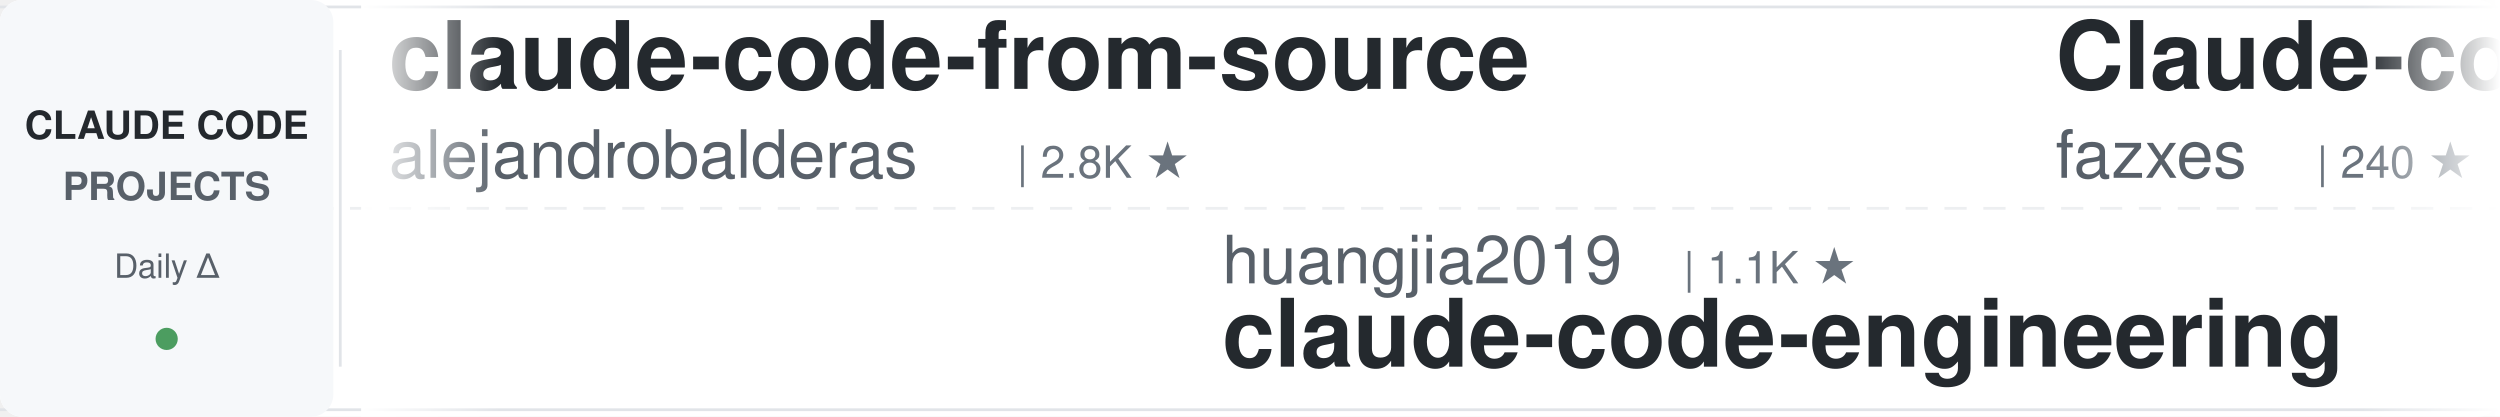
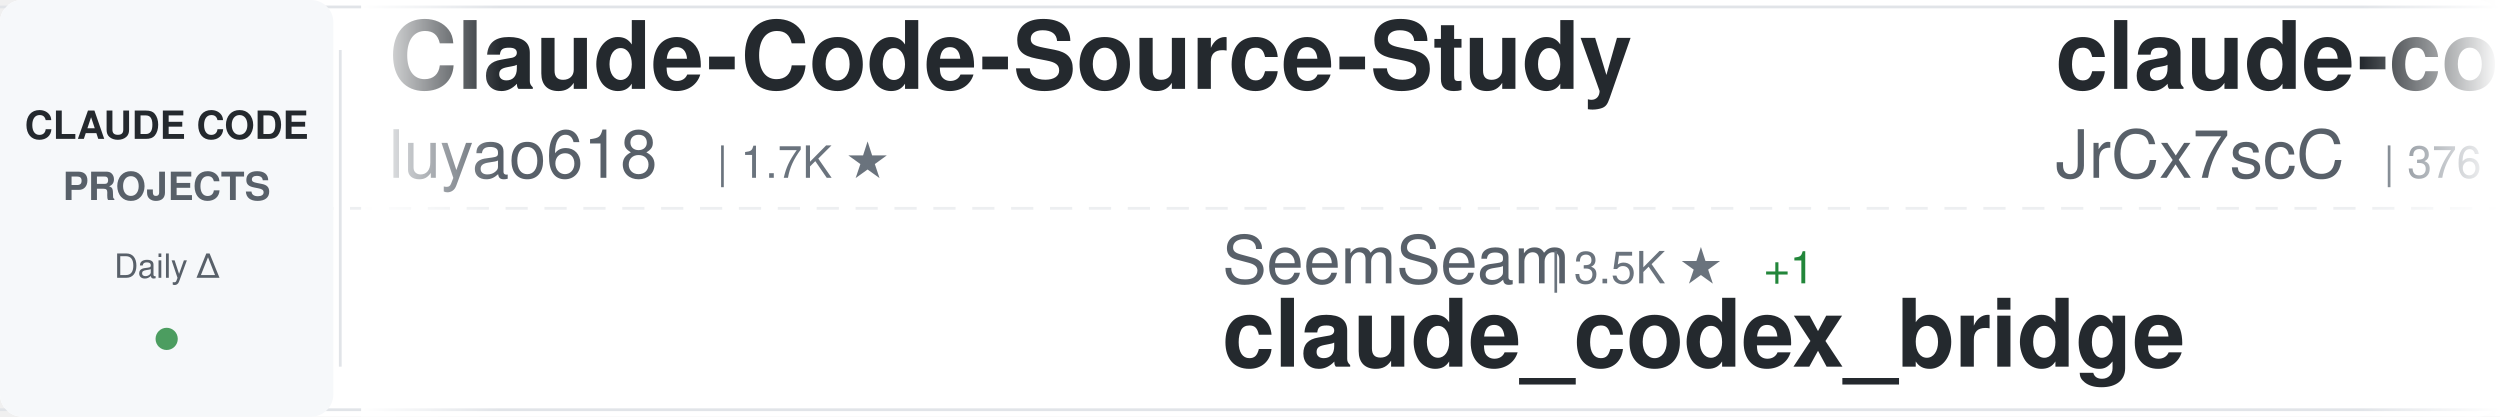
<svg xmlns="http://www.w3.org/2000/svg" width="900" height="150">
  <defs>
    <linearGradient id="awesomeLeftFade" x1="0%" y1="0%" x2="100%" y2="0%">
      <stop offset="0%" style="stop-color:#ffffff;stop-opacity:1" />
      <stop offset="100%" style="stop-color:#ffffff;stop-opacity:0" />
    </linearGradient>
    <linearGradient id="awesomeRightFade" x1="0%" y1="0%" x2="100%" y2="0%">
      <stop offset="0%" style="stop-color:#ffffff;stop-opacity:0" />
      <stop offset="100%" style="stop-color:#ffffff;stop-opacity:1" />
    </linearGradient>
  </defs>
  <rect width="900" height="150" fill="#ffffff" rx="8" />
  <rect x="0" y="2" width="900" height="1" fill="#e1e4e8" />
  <rect x="0" y="147" width="900" height="1" fill="#e1e4e8" />
  <line x1="0" y1="75" x2="900" y2="75" stroke="#e1e4e8" stroke-width="1" stroke-dasharray="8 6" opacity="0.6" />
  <rect x="0" y="0" width="120" height="150" fill="#f6f8fa" rx="8" />
  <text x="60" y="50" font-family="-apple-system, BlinkMacSystemFont, 'Segoe UI', Helvetica, Arial, sans-serif" font-size="14" font-weight="600" fill="#24292e" text-anchor="middle">CLAUDE CODE</text>
  <text x="60" y="72" font-family="-apple-system, BlinkMacSystemFont, 'Segoe UI', Helvetica, Arial, sans-serif" font-size="14" font-weight="600" fill="#586069" text-anchor="middle">PROJECTS</text>
  <text x="60" y="100" font-family="-apple-system, BlinkMacSystemFont, 'Segoe UI', Helvetica, Arial, sans-serif" font-size="12" font-weight="500" fill="#586069" text-anchor="middle">Daily Δ</text>
  <circle cx="60" cy="122" r="4" fill="#22863a" opacity="0.8" />
  <rect x="122" y="18" width="1" height="114" fill="#e1e4e8" />
  <clipPath id="awesomeTickerClip">
    <rect x="130" y="0" width="770" height="150" />
  </clipPath>
  <g clip-path="url(#awesomeTickerClip)">
    <g id="awesomeTickerItems">
      <animateTransform attributeName="transform" attributeType="XML" type="translate" from="0 0" to="-3000 0" dur="54s" repeatCount="indefinite" />
      <g transform="translate(0, 0)">
-         <text x="140" y="32" font-family="-apple-system, BlinkMacSystemFont, 'Segoe UI', Helvetica, Arial, sans-serif" font-size="34" font-weight="600" fill="#24292e">claude-code-from-source</text>
-         <text x="140" y="64" font-family="-apple-system, BlinkMacSystemFont, 'Segoe UI', Helvetica, Arial, sans-serif" font-size="24" font-weight="400" fill="#586069">alejandrobalderas</text>
-         <text x="366" y="64" font-family="-apple-system, BlinkMacSystemFont, 'Segoe UI', Helvetica, Arial, sans-serif" font-size="16" font-weight="500" fill="#6a737d">| 2.8K ★</text>
+         <text x="140" y="32" font-family="-apple-system, BlinkMacSystemFont, 'Segoe UI', Helvetica, Arial, sans-serif" font-size="34" font-weight="600" fill="#24292e">Claude-Code-Source-Study</text>
+         <text x="140" y="64" font-family="-apple-system, BlinkMacSystemFont, 'Segoe UI', Helvetica, Arial, sans-serif" font-size="24" font-weight="400" fill="#586069">luyao618</text>
+         <text x="258" y="64" font-family="-apple-system, BlinkMacSystemFont, 'Segoe UI', Helvetica, Arial, sans-serif" font-size="16" font-weight="500" fill="#6a737d">| 1.7K ★</text>
      </g>
      <g transform="translate(300, 0)">
-         <text x="140" y="102" font-family="-apple-system, BlinkMacSystemFont, 'Segoe UI', Helvetica, Arial, sans-serif" font-size="24" font-weight="400" fill="#586069">huangjia2019</text>
-         <text x="306" y="102" font-family="-apple-system, BlinkMacSystemFont, 'Segoe UI', Helvetica, Arial, sans-serif" font-size="16" font-weight="500" fill="#6a737d">| 1.1K ★</text>
-         <text x="140" y="132" font-family="-apple-system, BlinkMacSystemFont, 'Segoe UI', Helvetica, Arial, sans-serif" font-size="34" font-weight="600" fill="#24292e">claude-code-engineering</text>
+         <text x="140" y="102" font-family="-apple-system, BlinkMacSystemFont, 'Segoe UI', Helvetica, Arial, sans-serif" font-size="24" font-weight="400" fill="#586069">SeemSeam</text>
+         <text x="258" y="102" font-family="-apple-system, BlinkMacSystemFont, 'Segoe UI', Helvetica, Arial, sans-serif" font-size="16" font-weight="500" fill="#6a737d">| 3.5K ★</text>
+         <text x="335" y="102" font-family="-apple-system, BlinkMacSystemFont, 'Segoe UI', Helvetica, Arial, sans-serif" font-size="16" font-weight="500" fill="#22863a"> +1</text>
+         <text x="140" y="132" font-family="-apple-system, BlinkMacSystemFont, 'Segoe UI', Helvetica, Arial, sans-serif" font-size="34" font-weight="600" fill="#24292e">claude_codex_bridge</text>
      </g>
      <g transform="translate(600, 0)">
-         <text x="140" y="32" font-family="-apple-system, BlinkMacSystemFont, 'Segoe UI', Helvetica, Arial, sans-serif" font-size="34" font-weight="600" fill="#24292e">Claude-code</text>
-         <text x="140" y="64" font-family="-apple-system, BlinkMacSystemFont, 'Segoe UI', Helvetica, Arial, sans-serif" font-size="24" font-weight="400" fill="#586069">fazxes</text>
-         <text x="234" y="64" font-family="-apple-system, BlinkMacSystemFont, 'Segoe UI', Helvetica, Arial, sans-serif" font-size="16" font-weight="500" fill="#6a737d">| 240 ★</text>
+         <text x="140" y="32" font-family="-apple-system, BlinkMacSystemFont, 'Segoe UI', Helvetica, Arial, sans-serif" font-size="34" font-weight="600" fill="#24292e">claude-code-source</text>
+         <text x="140" y="64" font-family="-apple-system, BlinkMacSystemFont, 'Segoe UI', Helvetica, Arial, sans-serif" font-size="24" font-weight="400" fill="#586069">JrCx7scC</text>
+         <text x="258" y="64" font-family="-apple-system, BlinkMacSystemFont, 'Segoe UI', Helvetica, Arial, sans-serif" font-size="16" font-weight="500" fill="#6a737d">| 376 ★</text>
      </g>
      <g transform="translate(900, 0)">
-         <text x="140" y="102" font-family="-apple-system, BlinkMacSystemFont, 'Segoe UI', Helvetica, Arial, sans-serif" font-size="24" font-weight="400" fill="#586069">liuup</text>
-         <text x="222" y="102" font-family="-apple-system, BlinkMacSystemFont, 'Segoe UI', Helvetica, Arial, sans-serif" font-size="16" font-weight="500" fill="#6a737d">| 3.9K ★</text>
-         <text x="299" y="102" font-family="-apple-system, BlinkMacSystemFont, 'Segoe UI', Helvetica, Arial, sans-serif" font-size="16" font-weight="500" fill="#22863a"> +1</text>
-         <text x="140" y="132" font-family="-apple-system, BlinkMacSystemFont, 'Segoe UI', Helvetica, Arial, sans-serif" font-size="34" font-weight="600" fill="#24292e">claude-code-analysis</text>
+         <text x="140" y="102" font-family="-apple-system, BlinkMacSystemFont, 'Segoe UI', Helvetica, Arial, sans-serif" font-size="24" font-weight="400" fill="#586069">anthropics</text>
+         <text x="282" y="102" font-family="-apple-system, BlinkMacSystemFont, 'Segoe UI', Helvetica, Arial, sans-serif" font-size="16" font-weight="500" fill="#6a737d">| 8.9K ★</text>
+         <text x="359" y="102" font-family="-apple-system, BlinkMacSystemFont, 'Segoe UI', Helvetica, Arial, sans-serif" font-size="16" font-weight="500" fill="#22863a"> +3</text>
+         <text x="140" y="132" font-family="-apple-system, BlinkMacSystemFont, 'Segoe UI', Helvetica, Arial, sans-serif" font-size="34" font-weight="600" fill="#24292e">claude-code-action</text>
      </g>
      <g transform="translate(1200, 0)">
-         <text x="140" y="32" font-family="-apple-system, BlinkMacSystemFont, 'Segoe UI', Helvetica, Arial, sans-serif" font-size="34" font-weight="600" fill="#24292e">ClaudeCode-Portable</text>
-         <text x="140" y="64" font-family="-apple-system, BlinkMacSystemFont, 'Segoe UI', Helvetica, Arial, sans-serif" font-size="24" font-weight="400" fill="#586069">techjarves</text>
-         <text x="282" y="64" font-family="-apple-system, BlinkMacSystemFont, 'Segoe UI', Helvetica, Arial, sans-serif" font-size="16" font-weight="500" fill="#6a737d">| 1.5K ★</text>
-         <text x="359" y="64" font-family="-apple-system, BlinkMacSystemFont, 'Segoe UI', Helvetica, Arial, sans-serif" font-size="16" font-weight="500" fill="#22863a"> +2</text>
+         <text x="140" y="32" font-family="-apple-system, BlinkMacSystemFont, 'Segoe UI', Helvetica, Arial, sans-serif" font-size="34" font-weight="600" fill="#24292e">sc-claude-code-files</text>
+         <text x="140" y="64" font-family="-apple-system, BlinkMacSystemFont, 'Segoe UI', Helvetica, Arial, sans-serif" font-size="24" font-weight="400" fill="#586069">https-deeplearning-ai</text>
+         <text x="414" y="64" font-family="-apple-system, BlinkMacSystemFont, 'Segoe UI', Helvetica, Arial, sans-serif" font-size="16" font-weight="500" fill="#6a737d">| 548 ★</text>
      </g>
      <g transform="translate(1500, 0)">
-         <text x="140" y="102" font-family="-apple-system, BlinkMacSystemFont, 'Segoe UI', Helvetica, Arial, sans-serif" font-size="24" font-weight="400" fill="#586069">lorryjovens-hub</text>
-         <text x="342" y="102" font-family="-apple-system, BlinkMacSystemFont, 'Segoe UI', Helvetica, Arial, sans-serif" font-size="16" font-weight="500" fill="#6a737d">| 1.7K ★</text>
-         <text x="140" y="132" font-family="-apple-system, BlinkMacSystemFont, 'Segoe UI', Helvetica, Arial, sans-serif" font-size="34" font-weight="600" fill="#24292e">claude-code-rust</text>
+         <text x="140" y="102" font-family="-apple-system, BlinkMacSystemFont, 'Segoe UI', Helvetica, Arial, sans-serif" font-size="24" font-weight="400" fill="#586069">multica-ai</text>
+         <text x="282" y="102" font-family="-apple-system, BlinkMacSystemFont, 'Segoe UI', Helvetica, Arial, sans-serif" font-size="16" font-weight="500" fill="#6a737d">| 213.1K ★</text>
+         <text x="377" y="102" font-family="-apple-system, BlinkMacSystemFont, 'Segoe UI', Helvetica, Arial, sans-serif" font-size="16" font-weight="500" fill="#22863a"> +33</text>
+         <text x="140" y="132" font-family="-apple-system, BlinkMacSystemFont, 'Segoe UI', Helvetica, Arial, sans-serif" font-size="34" font-weight="600" fill="#24292e">andrej-karpathy-skills</text>
      </g>
      <g transform="translate(1800, 0)">
-         <text x="140" y="32" font-family="-apple-system, BlinkMacSystemFont, 'Segoe UI', Helvetica, Arial, sans-serif" font-size="34" font-weight="600" fill="#24292e">claude-code-sourcemap</text>
-         <text x="140" y="64" font-family="-apple-system, BlinkMacSystemFont, 'Segoe UI', Helvetica, Arial, sans-serif" font-size="24" font-weight="400" fill="#586069">ChinaSiro</text>
-         <text x="270" y="64" font-family="-apple-system, BlinkMacSystemFont, 'Segoe UI', Helvetica, Arial, sans-serif" font-size="16" font-weight="500" fill="#6a737d">| 9.7K ★</text>
+         <text x="140" y="32" font-family="-apple-system, BlinkMacSystemFont, 'Segoe UI', Helvetica, Arial, sans-serif" font-size="34" font-weight="600" fill="#24292e">claude-code-hooks-master...</text>
+         <text x="140" y="64" font-family="-apple-system, BlinkMacSystemFont, 'Segoe UI', Helvetica, Arial, sans-serif" font-size="24" font-weight="400" fill="#586069">disler</text>
+         <text x="234" y="64" font-family="-apple-system, BlinkMacSystemFont, 'Segoe UI', Helvetica, Arial, sans-serif" font-size="16" font-weight="500" fill="#6a737d">| 3.9K ★</text>
      </g>
      <g transform="translate(2100, 0)">
-         <text x="140" y="102" font-family="-apple-system, BlinkMacSystemFont, 'Segoe UI', Helvetica, Arial, sans-serif" font-size="24" font-weight="400" fill="#586069">feiskyer</text>
-         <text x="258" y="102" font-family="-apple-system, BlinkMacSystemFont, 'Segoe UI', Helvetica, Arial, sans-serif" font-size="16" font-weight="500" fill="#6a737d">| 1.7K ★</text>
-         <text x="140" y="132" font-family="-apple-system, BlinkMacSystemFont, 'Segoe UI', Helvetica, Arial, sans-serif" font-size="34" font-weight="600" fill="#24292e">claude-code-settings</text>
+         <text x="140" y="102" font-family="-apple-system, BlinkMacSystemFont, 'Segoe UI', Helvetica, Arial, sans-serif" font-size="24" font-weight="400" fill="#586069">Donchitos</text>
+         <text x="270" y="102" font-family="-apple-system, BlinkMacSystemFont, 'Segoe UI', Helvetica, Arial, sans-serif" font-size="16" font-weight="500" fill="#6a737d">| 25.1K ★</text>
+         <text x="356" y="102" font-family="-apple-system, BlinkMacSystemFont, 'Segoe UI', Helvetica, Arial, sans-serif" font-size="16" font-weight="500" fill="#22863a"> +10</text>
+         <text x="140" y="132" font-family="-apple-system, BlinkMacSystemFont, 'Segoe UI', Helvetica, Arial, sans-serif" font-size="34" font-weight="600" fill="#24292e">Claude-Code-Game-Studios</text>
      </g>
      <g transform="translate(2400, 0)">
-         <text x="140" y="32" font-family="-apple-system, BlinkMacSystemFont, 'Segoe UI', Helvetica, Arial, sans-serif" font-size="34" font-weight="600" fill="#24292e">claude-code-source-code</text>
-         <text x="140" y="64" font-family="-apple-system, BlinkMacSystemFont, 'Segoe UI', Helvetica, Arial, sans-serif" font-size="24" font-weight="400" fill="#586069">777genius</text>
-         <text x="270" y="64" font-family="-apple-system, BlinkMacSystemFont, 'Segoe UI', Helvetica, Arial, sans-serif" font-size="16" font-weight="500" fill="#6a737d">| 931 ★</text>
+         <text x="140" y="32" font-family="-apple-system, BlinkMacSystemFont, 'Segoe UI', Helvetica, Arial, sans-serif" font-size="34" font-weight="600" fill="#24292e">oh-my-claudecode</text>
+         <text x="140" y="64" font-family="-apple-system, BlinkMacSystemFont, 'Segoe UI', Helvetica, Arial, sans-serif" font-size="24" font-weight="400" fill="#586069">Yeachan-Heo</text>
+         <text x="294" y="64" font-family="-apple-system, BlinkMacSystemFont, 'Segoe UI', Helvetica, Arial, sans-serif" font-size="16" font-weight="500" fill="#6a737d">| 39.2K ★</text>
+         <text x="380" y="64" font-family="-apple-system, BlinkMacSystemFont, 'Segoe UI', Helvetica, Arial, sans-serif" font-size="16" font-weight="500" fill="#22863a"> +8</text>
      </g>
      <g transform="translate(2700, 0)">
-         <text x="140" y="102" font-family="-apple-system, BlinkMacSystemFont, 'Segoe UI', Helvetica, Arial, sans-serif" font-size="24" font-weight="400" fill="#586069">jqueryscript</text>
-         <text x="306" y="102" font-family="-apple-system, BlinkMacSystemFont, 'Segoe UI', Helvetica, Arial, sans-serif" font-size="16" font-weight="500" fill="#6a737d">| 514 ★</text>
-         <text x="140" y="132" font-family="-apple-system, BlinkMacSystemFont, 'Segoe UI', Helvetica, Arial, sans-serif" font-size="34" font-weight="600" fill="#24292e">awesome-claude-code</text>
+         <text x="140" y="102" font-family="-apple-system, BlinkMacSystemFont, 'Segoe UI', Helvetica, Arial, sans-serif" font-size="24" font-weight="400" fill="#586069">anthropics</text>
+         <text x="282" y="102" font-family="-apple-system, BlinkMacSystemFont, 'Segoe UI', Helvetica, Arial, sans-serif" font-size="16" font-weight="500" fill="#6a737d">| 982 ★</text>
+         <text x="140" y="132" font-family="-apple-system, BlinkMacSystemFont, 'Segoe UI', Helvetica, Arial, sans-serif" font-size="34" font-weight="600" fill="#24292e">claude-code-base-action</text>
      </g>
      <g transform="translate(3000, 0)">
-         <text x="140" y="32" font-family="-apple-system, BlinkMacSystemFont, 'Segoe UI', Helvetica, Arial, sans-serif" font-size="34" font-weight="600" fill="#24292e">claude-code-from-source</text>
-         <text x="140" y="64" font-family="-apple-system, BlinkMacSystemFont, 'Segoe UI', Helvetica, Arial, sans-serif" font-size="24" font-weight="400" fill="#586069">alejandrobalderas</text>
-         <text x="366" y="64" font-family="-apple-system, BlinkMacSystemFont, 'Segoe UI', Helvetica, Arial, sans-serif" font-size="16" font-weight="500" fill="#6a737d">| 2.8K ★</text>
+         <text x="140" y="32" font-family="-apple-system, BlinkMacSystemFont, 'Segoe UI', Helvetica, Arial, sans-serif" font-size="34" font-weight="600" fill="#24292e">Claude-Code-Source-Study</text>
+         <text x="140" y="64" font-family="-apple-system, BlinkMacSystemFont, 'Segoe UI', Helvetica, Arial, sans-serif" font-size="24" font-weight="400" fill="#586069">luyao618</text>
+         <text x="258" y="64" font-family="-apple-system, BlinkMacSystemFont, 'Segoe UI', Helvetica, Arial, sans-serif" font-size="16" font-weight="500" fill="#6a737d">| 1.7K ★</text>
      </g>
      <g transform="translate(3300, 0)">
-         <text x="140" y="102" font-family="-apple-system, BlinkMacSystemFont, 'Segoe UI', Helvetica, Arial, sans-serif" font-size="24" font-weight="400" fill="#586069">huangjia2019</text>
-         <text x="306" y="102" font-family="-apple-system, BlinkMacSystemFont, 'Segoe UI', Helvetica, Arial, sans-serif" font-size="16" font-weight="500" fill="#6a737d">| 1.1K ★</text>
-         <text x="140" y="132" font-family="-apple-system, BlinkMacSystemFont, 'Segoe UI', Helvetica, Arial, sans-serif" font-size="34" font-weight="600" fill="#24292e">claude-code-engineering</text>
+         <text x="140" y="102" font-family="-apple-system, BlinkMacSystemFont, 'Segoe UI', Helvetica, Arial, sans-serif" font-size="24" font-weight="400" fill="#586069">SeemSeam</text>
+         <text x="258" y="102" font-family="-apple-system, BlinkMacSystemFont, 'Segoe UI', Helvetica, Arial, sans-serif" font-size="16" font-weight="500" fill="#6a737d">| 3.5K ★</text>
+         <text x="335" y="102" font-family="-apple-system, BlinkMacSystemFont, 'Segoe UI', Helvetica, Arial, sans-serif" font-size="16" font-weight="500" fill="#22863a"> +1</text>
+         <text x="140" y="132" font-family="-apple-system, BlinkMacSystemFont, 'Segoe UI', Helvetica, Arial, sans-serif" font-size="34" font-weight="600" fill="#24292e">claude_codex_bridge</text>
      </g>
      <g transform="translate(3600, 0)">
-         <text x="140" y="32" font-family="-apple-system, BlinkMacSystemFont, 'Segoe UI', Helvetica, Arial, sans-serif" font-size="34" font-weight="600" fill="#24292e">Claude-code</text>
-         <text x="140" y="64" font-family="-apple-system, BlinkMacSystemFont, 'Segoe UI', Helvetica, Arial, sans-serif" font-size="24" font-weight="400" fill="#586069">fazxes</text>
-         <text x="234" y="64" font-family="-apple-system, BlinkMacSystemFont, 'Segoe UI', Helvetica, Arial, sans-serif" font-size="16" font-weight="500" fill="#6a737d">| 240 ★</text>
+         <text x="140" y="32" font-family="-apple-system, BlinkMacSystemFont, 'Segoe UI', Helvetica, Arial, sans-serif" font-size="34" font-weight="600" fill="#24292e">claude-code-source</text>
+         <text x="140" y="64" font-family="-apple-system, BlinkMacSystemFont, 'Segoe UI', Helvetica, Arial, sans-serif" font-size="24" font-weight="400" fill="#586069">JrCx7scC</text>
+         <text x="258" y="64" font-family="-apple-system, BlinkMacSystemFont, 'Segoe UI', Helvetica, Arial, sans-serif" font-size="16" font-weight="500" fill="#6a737d">| 376 ★</text>
      </g>
      <g transform="translate(3900, 0)">
-         <text x="140" y="102" font-family="-apple-system, BlinkMacSystemFont, 'Segoe UI', Helvetica, Arial, sans-serif" font-size="24" font-weight="400" fill="#586069">liuup</text>
-         <text x="222" y="102" font-family="-apple-system, BlinkMacSystemFont, 'Segoe UI', Helvetica, Arial, sans-serif" font-size="16" font-weight="500" fill="#6a737d">| 3.9K ★</text>
-         <text x="299" y="102" font-family="-apple-system, BlinkMacSystemFont, 'Segoe UI', Helvetica, Arial, sans-serif" font-size="16" font-weight="500" fill="#22863a"> +1</text>
-         <text x="140" y="132" font-family="-apple-system, BlinkMacSystemFont, 'Segoe UI', Helvetica, Arial, sans-serif" font-size="34" font-weight="600" fill="#24292e">claude-code-analysis</text>
+         <text x="140" y="102" font-family="-apple-system, BlinkMacSystemFont, 'Segoe UI', Helvetica, Arial, sans-serif" font-size="24" font-weight="400" fill="#586069">anthropics</text>
+         <text x="282" y="102" font-family="-apple-system, BlinkMacSystemFont, 'Segoe UI', Helvetica, Arial, sans-serif" font-size="16" font-weight="500" fill="#6a737d">| 8.9K ★</text>
+         <text x="359" y="102" font-family="-apple-system, BlinkMacSystemFont, 'Segoe UI', Helvetica, Arial, sans-serif" font-size="16" font-weight="500" fill="#22863a"> +3</text>
+         <text x="140" y="132" font-family="-apple-system, BlinkMacSystemFont, 'Segoe UI', Helvetica, Arial, sans-serif" font-size="34" font-weight="600" fill="#24292e">claude-code-action</text>
      </g>
    </g>
  </g>
  <rect x="130" y="0" width="50" height="150" fill="url(#awesomeLeftFade)" />
  <rect x="850" y="0" width="50" height="150" fill="url(#awesomeRightFade)" />
</svg>
